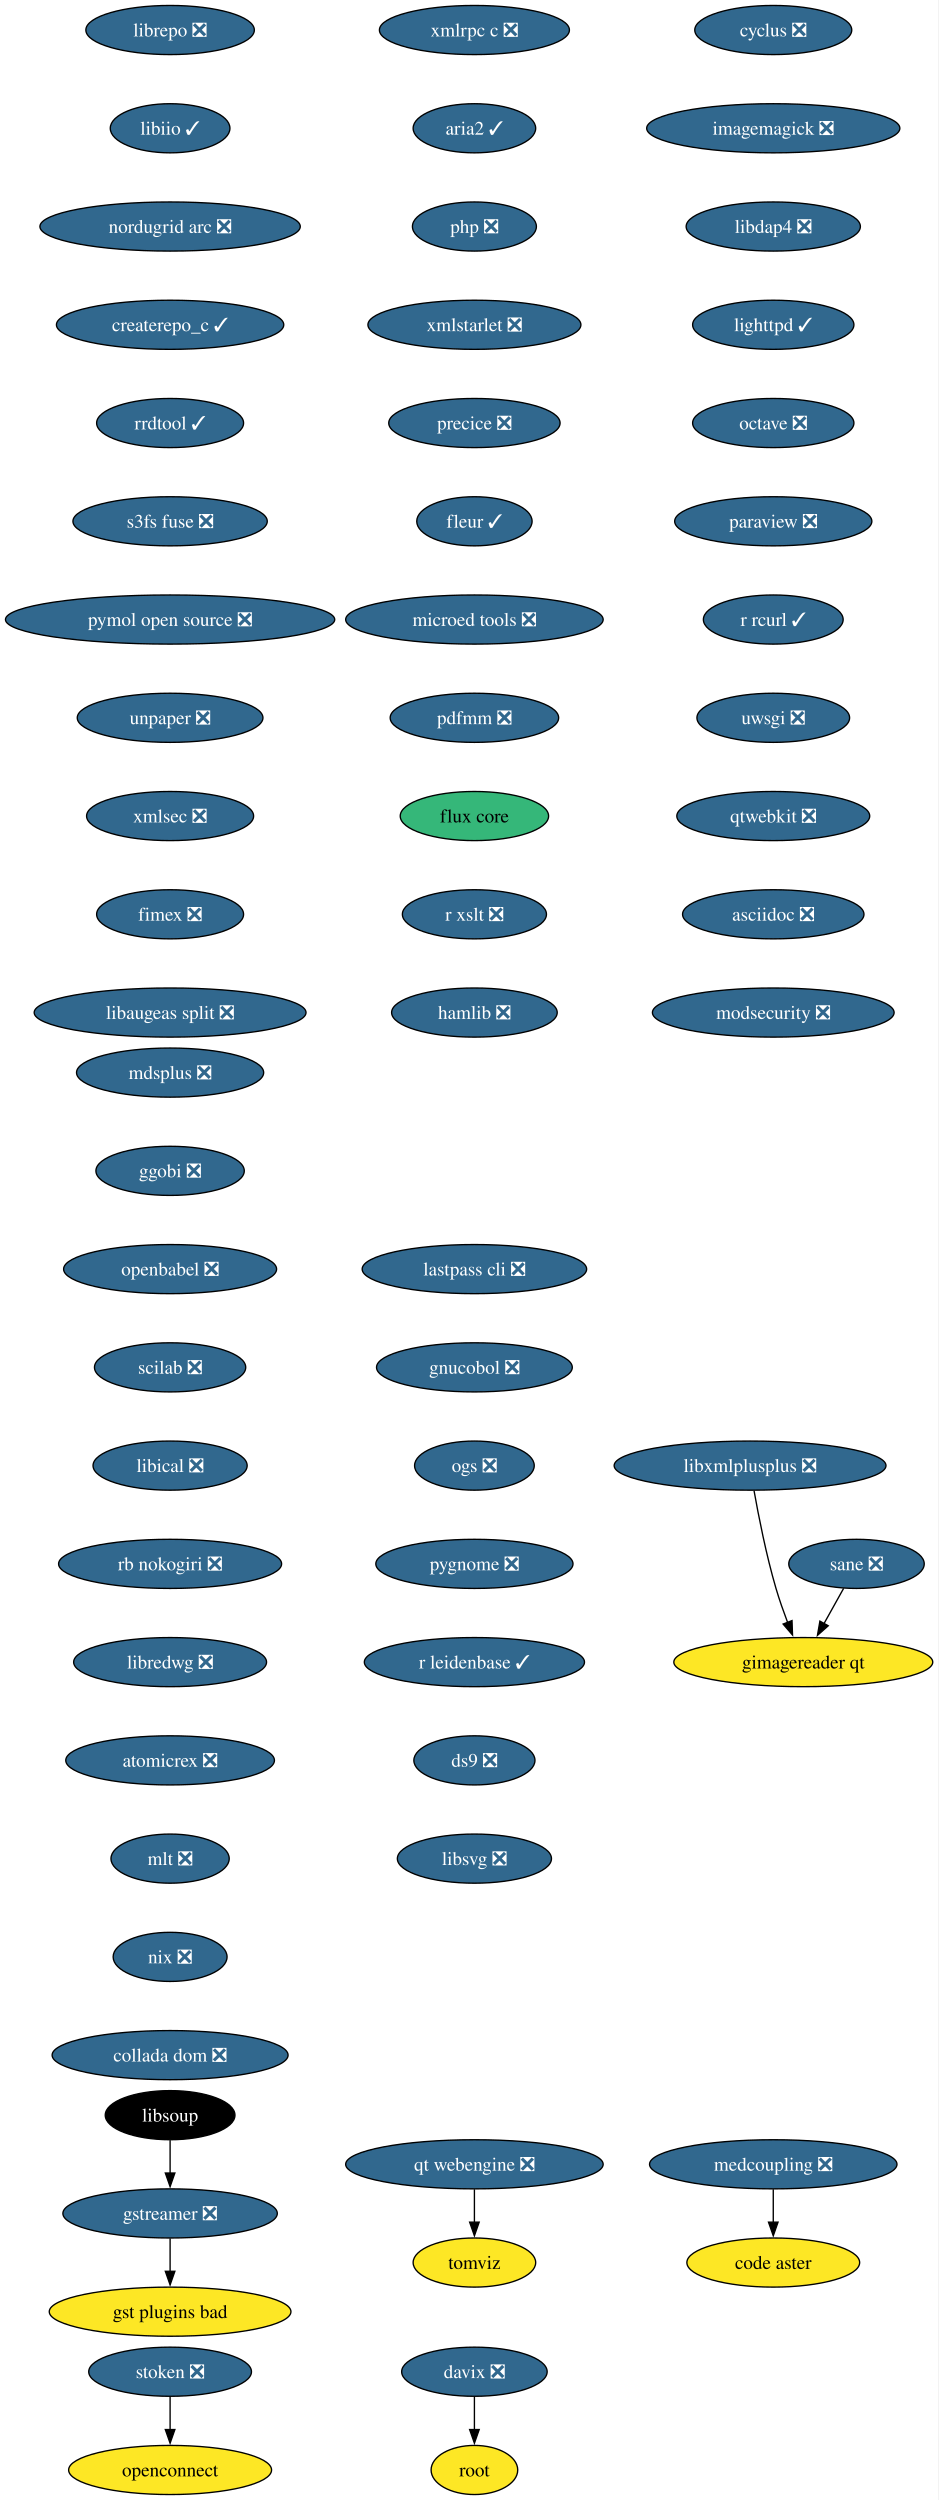
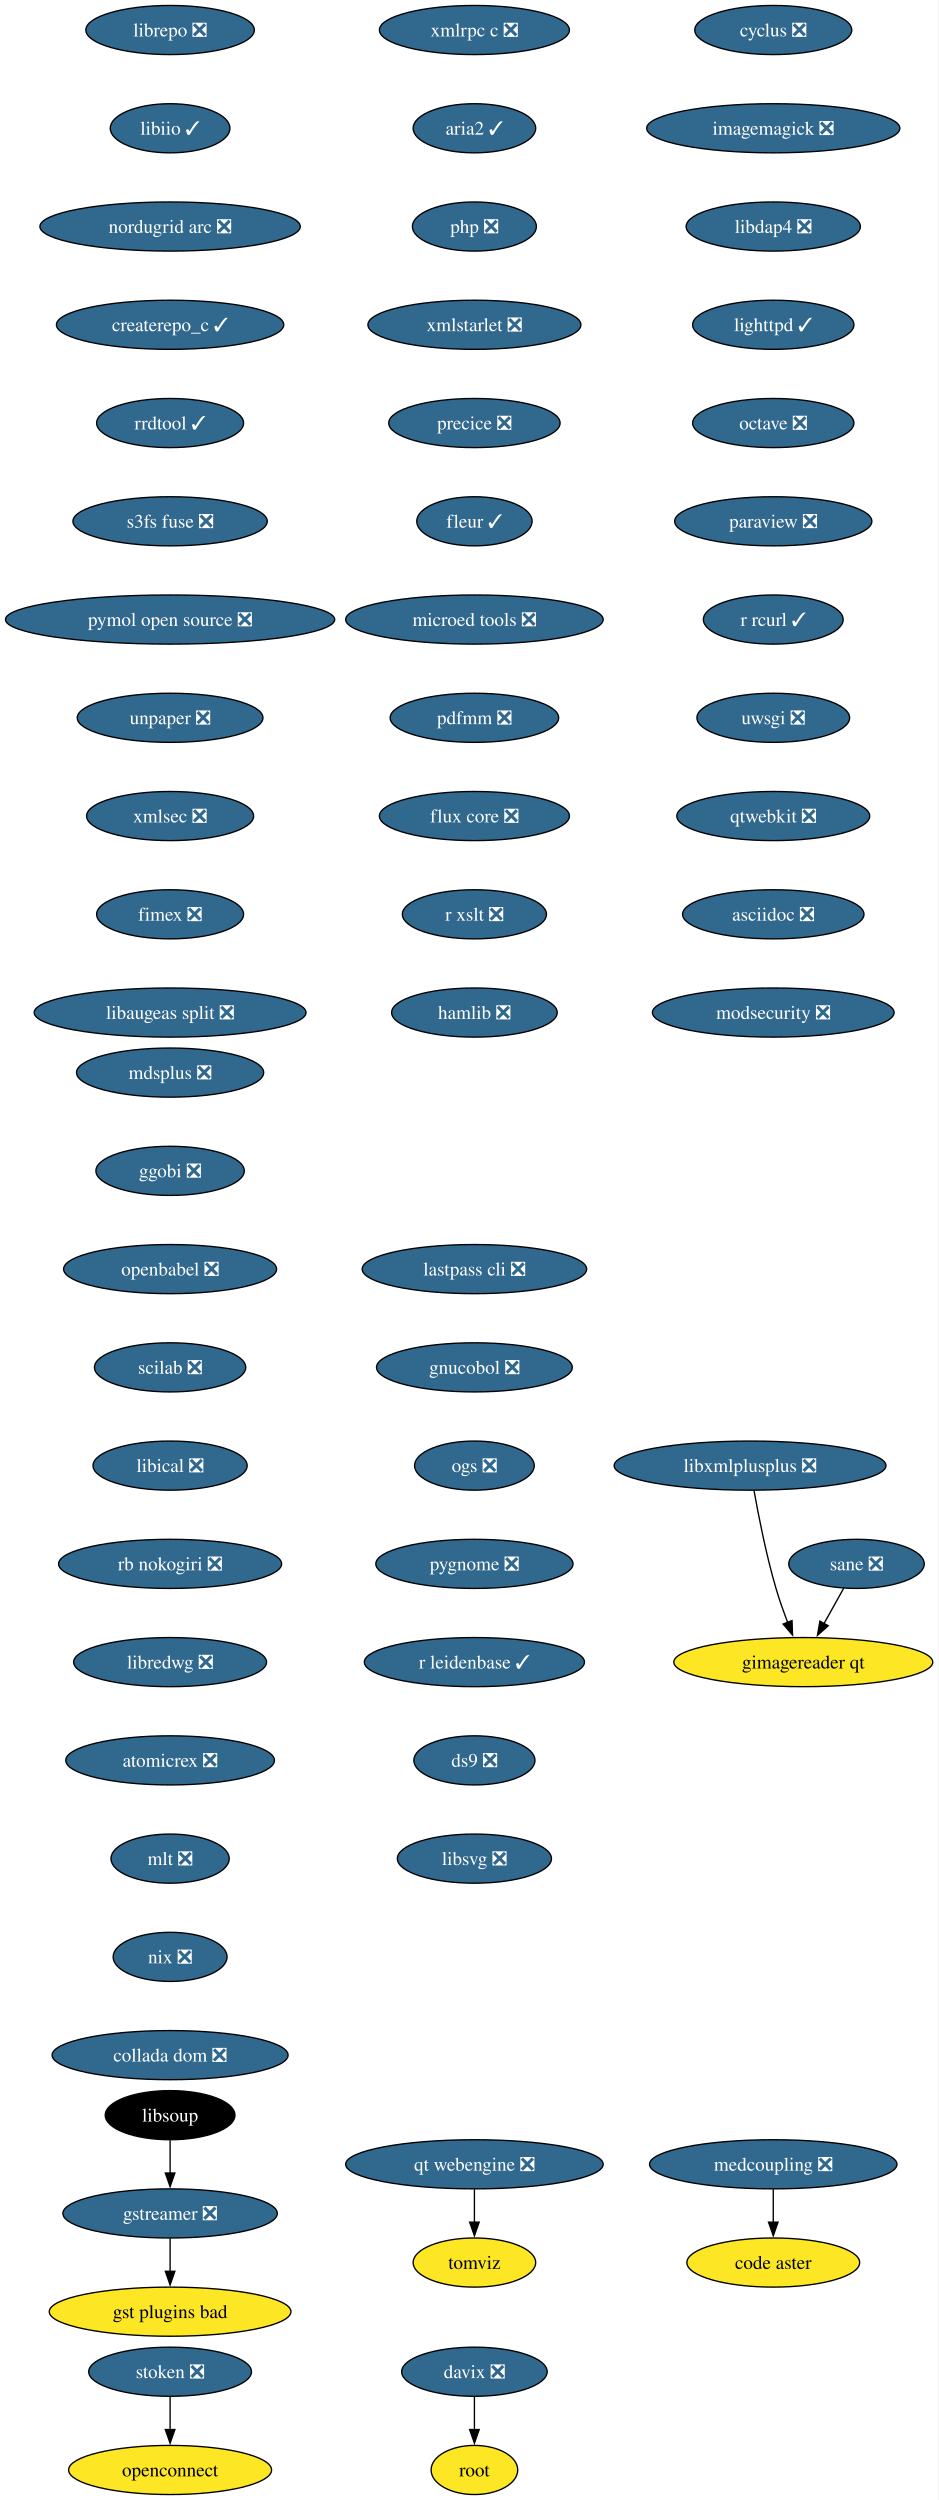
<svg xmlns="http://www.w3.org/2000/svg" xmlns:xlink="http://www.w3.org/1999/xlink" width="688pt" height="1832pt" viewBox="0.00 0.00 688.00 1832.00">
  <g id="graph0" class="graph" transform="scale(1 1) rotate(0) translate(4 1828)">
    <polygon fill="white" stroke="none" points="-4,4 -4,-1828 683.53,-1828 683.53,4 -4,4" />
    <g id="node1" class="node">
      <g id="a_node1">
        <a xlink:href="https://github.com/conda-forge/cyclus-feedstock/pull/109" xlink:title="cyclus ❎">
          <ellipse fill="#31688e" stroke="black" cx="562.65" cy="-1806" rx="57.52" ry="18" />
          <text xml:space="preserve" text-anchor="middle" x="562.65" y="-1801.33" font-family="Times,serif" font-size="14.00" fill="white">cyclus ❎</text>
        </a>
      </g>
    </g>
    <g id="node2" class="node">
      <g id="a_node2">
        <a xlink:href="https://github.com/conda-forge/imagemagick-feedstock/pull/351" xlink:title="imagemagick ❎">
          <ellipse fill="#31688e" stroke="black" cx="562.65" cy="-1734" rx="92.77" ry="18" />
          <text xml:space="preserve" text-anchor="middle" x="562.65" y="-1729.33" font-family="Times,serif" font-size="14.00" fill="white">imagemagick ❎</text>
        </a>
      </g>
    </g>
    <g id="node5" class="node">
      <g id="a_node5">
        <a xlink:href="https://github.com/conda-forge/libdap4-feedstock/pull/47" xlink:title="libdap4 ❎">
          <ellipse fill="#31688e" stroke="black" cx="562.65" cy="-1662" rx="63.84" ry="18" />
          <text xml:space="preserve" text-anchor="middle" x="562.65" y="-1657.33" font-family="Times,serif" font-size="14.00" fill="white">libdap4 ❎</text>
        </a>
      </g>
    </g>
    <g id="node3" class="node">
      <g id="a_node3">
        <a xlink:href="https://github.com/conda-forge/gstreamer-feedstock/pull/160" xlink:title="gstreamer ❎">
          <ellipse fill="#31688e" stroke="black" cx="120.65" cy="-206" rx="78.57" ry="18" />
          <text xml:space="preserve" text-anchor="middle" x="120.65" y="-201.33" font-family="Times,serif" font-size="14.00" fill="white">gstreamer ❎</text>
        </a>
      </g>
    </g>
    <g id="node4" class="node">
      <g id="a_node4">
        <a xlink:href="https://github.com/conda-forge/gst-plugins-bad-feedstock" xlink:title="gst plugins bad">
          <ellipse fill="#fde725" stroke="black" cx="120.65" cy="-134" rx="88.56" ry="18" />
          <text xml:space="preserve" text-anchor="middle" x="120.65" y="-129.32" font-family="Times,serif" font-size="14.00">gst plugins bad</text>
        </a>
      </g>
    </g>
    <g id="edge2" class="edge">
      <path fill="none" stroke="black" d="M120.65,-187.7C120.65,-180.41 120.65,-171.73 120.65,-163.54" />
      <polygon fill="black" stroke="black" points="124.15,-163.62 120.65,-153.62 117.15,-163.62 124.15,-163.62" />
    </g>
    <g id="node6" class="node">
      <g id="a_node6">
        <a xlink:href="https://github.com/conda-forge/lighttpd-feedstock/pull/47" xlink:title="lighttpd ✓">
          <ellipse fill="#31688e" stroke="black" cx="562.65" cy="-1590" rx="59.1" ry="18" />
          <text xml:space="preserve" text-anchor="middle" x="562.65" y="-1585.33" font-family="Times,serif" font-size="14.00" fill="white">lighttpd ✓</text>
        </a>
      </g>
    </g>
    <g id="node7" class="node">
      <g id="a_node7">
        <a xlink:href="https://github.com/conda-forge/octave-feedstock/pull/145" xlink:title="octave ❎">
          <ellipse fill="#31688e" stroke="black" cx="562.65" cy="-1518" rx="59.1" ry="18" />
          <text xml:space="preserve" text-anchor="middle" x="562.65" y="-1513.33" font-family="Times,serif" font-size="14.00" fill="white">octave ❎</text>
        </a>
      </g>
    </g>
    <g id="node8" class="node">
      <g id="a_node8">
        <a xlink:href="https://github.com/conda-forge/paraview-feedstock/pull/306" xlink:title="paraview ❎">
          <ellipse fill="#31688e" stroke="black" cx="562.65" cy="-1446" rx="72.25" ry="18" />
          <text xml:space="preserve" text-anchor="middle" x="562.65" y="-1441.33" font-family="Times,serif" font-size="14.00" fill="white">paraview ❎</text>
        </a>
      </g>
    </g>
    <g id="node9" class="node">
      <g id="a_node9">
        <a xlink:href="https://github.com/conda-forge/r-rcurl-feedstock/pull/36" xlink:title="r rcurl ✓">
          <ellipse fill="#31688e" stroke="black" cx="562.65" cy="-1374" rx="51.21" ry="18" />
          <text xml:space="preserve" text-anchor="middle" x="562.65" y="-1369.33" font-family="Times,serif" font-size="14.00" fill="white">r rcurl ✓</text>
        </a>
      </g>
    </g>
    <g id="node10" class="node">
      <g id="a_node10">
        <a xlink:href="https://github.com/conda-forge/uwsgi-feedstock/pull/101" xlink:title="uwsgi ❎">
          <ellipse fill="#31688e" stroke="black" cx="562.65" cy="-1302" rx="55.94" ry="18" />
          <text xml:space="preserve" text-anchor="middle" x="562.65" y="-1297.33" font-family="Times,serif" font-size="14.00" fill="white">uwsgi ❎</text>
        </a>
      </g>
    </g>
    <g id="node11" class="node">
      <g id="a_node11">
        <a xlink:href="https://github.com/conda-forge/qtwebkit-feedstock/pull/40" xlink:title="qtwebkit ❎">
          <ellipse fill="#31688e" stroke="black" cx="562.65" cy="-1230" rx="70.68" ry="18" />
          <text xml:space="preserve" text-anchor="middle" x="562.65" y="-1225.33" font-family="Times,serif" font-size="14.00" fill="white">qtwebkit ❎</text>
        </a>
      </g>
    </g>
    <g id="node12" class="node">
      <g id="a_node12">
        <a xlink:href="https://github.com/conda-forge/asciidoc-feedstock/pull/27" xlink:title="asciidoc ❎">
          <ellipse fill="#31688e" stroke="black" cx="562.65" cy="-1158" rx="66.47" ry="18" />
          <text xml:space="preserve" text-anchor="middle" x="562.65" y="-1153.33" font-family="Times,serif" font-size="14.00" fill="white">asciidoc ❎</text>
        </a>
      </g>
    </g>
    <g id="node13" class="node">
      <g id="a_node13">
        <a xlink:href="https://github.com/conda-forge/modsecurity-feedstock/pull/14" xlink:title="modsecurity ❎">
          <ellipse fill="#31688e" stroke="black" cx="562.65" cy="-1086" rx="88.56" ry="18" />
          <text xml:space="preserve" text-anchor="middle" x="562.65" y="-1081.33" font-family="Times,serif" font-size="14.00" fill="white">modsecurity ❎</text>
        </a>
      </g>
    </g>
    <g id="node14" class="node">
      <g id="a_node14">
        <a xlink:href="https://github.com/conda-forge/mdsplus-feedstock/pull/77" xlink:title="mdsplus ❎">
          <ellipse fill="#31688e" stroke="black" cx="120.65" cy="-1042" rx="68.57" ry="18" />
          <text xml:space="preserve" text-anchor="middle" x="120.65" y="-1037.33" font-family="Times,serif" font-size="14.00" fill="white">mdsplus ❎</text>
        </a>
      </g>
    </g>
    <g id="node15" class="node">
      <g id="a_node15">
        <a xlink:href="https://github.com/conda-forge/ggobi-feedstock/pull/5" xlink:title="ggobi ❎">
          <ellipse fill="#31688e" stroke="black" cx="120.65" cy="-970" rx="54.36" ry="18" />
          <text xml:space="preserve" text-anchor="middle" x="120.65" y="-965.33" font-family="Times,serif" font-size="14.00" fill="white">ggobi ❎</text>
        </a>
      </g>
    </g>
    <g id="node18" class="node">
      <g id="a_node18">
        <a xlink:href="https://github.com/conda-forge/openbabel-feedstock/pull/54" xlink:title="openbabel ❎">
          <ellipse fill="#31688e" stroke="black" cx="120.65" cy="-898" rx="78.04" ry="18" />
          <text xml:space="preserve" text-anchor="middle" x="120.65" y="-893.33" font-family="Times,serif" font-size="14.00" fill="white">openbabel ❎</text>
        </a>
      </g>
    </g>
    <g id="node16" class="node">
      <g id="a_node16">
        <a xlink:href="https://github.com/conda-forge/davix-feedstock/pull/47" xlink:title="davix ❎">
          <ellipse fill="#31688e" stroke="black" cx="343.65" cy="-90" rx="53.31" ry="18" />
          <text xml:space="preserve" text-anchor="middle" x="343.65" y="-85.33" font-family="Times,serif" font-size="14.00" fill="white">davix ❎</text>
        </a>
      </g>
    </g>
    <g id="node17" class="node">
      <g id="a_node17">
        <a xlink:href="https://github.com/conda-forge/root-feedstock" xlink:title="root">
          <ellipse fill="#fde725" stroke="black" cx="343.65" cy="-18" rx="31.74" ry="18" />
          <text xml:space="preserve" text-anchor="middle" x="343.65" y="-13.32" font-family="Times,serif" font-size="14.00">root</text>
        </a>
      </g>
    </g>
    <g id="edge13" class="edge">
      <path fill="none" stroke="black" d="M343.65,-71.7C343.65,-64.41 343.65,-55.73 343.65,-47.54" />
      <polygon fill="black" stroke="black" points="347.15,-47.62 343.65,-37.62 340.15,-47.62 347.15,-47.62" />
    </g>
    <g id="node19" class="node">
      <g id="a_node19">
        <a xlink:href="https://github.com/conda-forge/scilab-feedstock/pull/58" xlink:title="scilab ❎">
          <ellipse fill="#31688e" stroke="black" cx="120.65" cy="-826" rx="55.42" ry="18" />
          <text xml:space="preserve" text-anchor="middle" x="120.65" y="-821.33" font-family="Times,serif" font-size="14.00" fill="white">scilab ❎</text>
        </a>
      </g>
    </g>
    <g id="node20" class="node">
      <g id="a_node20">
        <a xlink:href="https://github.com/conda-forge/libical-feedstock/pull/29" xlink:title="libical ❎">
          <ellipse fill="#31688e" stroke="black" cx="120.65" cy="-754" rx="56.47" ry="18" />
          <text xml:space="preserve" text-anchor="middle" x="120.65" y="-749.33" font-family="Times,serif" font-size="14.00" fill="white">libical ❎</text>
        </a>
      </g>
    </g>
    <g id="node21" class="node">
      <g id="a_node21">
        <a xlink:href="https://github.com/conda-forge/rb-nokogiri-feedstock/pull/16" xlink:title="rb nokogiri ❎">
          <ellipse fill="#31688e" stroke="black" cx="120.65" cy="-682" rx="81.72" ry="18" />
          <text xml:space="preserve" text-anchor="middle" x="120.65" y="-677.33" font-family="Times,serif" font-size="14.00" fill="white">rb nokogiri ❎</text>
        </a>
      </g>
    </g>
    <g id="node22" class="node">
      <g id="a_node22">
        <a xlink:href="https://github.com/conda-forge/libredwg-feedstock/pull/93" xlink:title="libredwg ❎">
          <ellipse fill="#31688e" stroke="black" cx="120.65" cy="-610" rx="70.68" ry="18" />
          <text xml:space="preserve" text-anchor="middle" x="120.65" y="-605.33" font-family="Times,serif" font-size="14.00" fill="white">libredwg ❎</text>
        </a>
      </g>
    </g>
    <g id="node23" class="node">
      <g id="a_node23">
        <a xlink:href="https://github.com/conda-forge/atomicrex-feedstock/pull/42" xlink:title="atomicrex ❎">
          <ellipse fill="#31688e" stroke="black" cx="120.65" cy="-538" rx="76.46" ry="18" />
          <text xml:space="preserve" text-anchor="middle" x="120.65" y="-533.33" font-family="Times,serif" font-size="14.00" fill="white">atomicrex ❎</text>
        </a>
      </g>
    </g>
    <g id="node24" class="node">
      <g id="a_node24">
        <a xlink:href="https://github.com/conda-forge/mlt-feedstock/pull/30" xlink:title="mlt ❎">
          <ellipse fill="#31688e" stroke="black" cx="120.65" cy="-466" rx="43.32" ry="18" />
          <text xml:space="preserve" text-anchor="middle" x="120.65" y="-461.32" font-family="Times,serif" font-size="14.00" fill="white">mlt ❎</text>
        </a>
      </g>
    </g>
    <g id="node25" class="node">
      <g id="a_node25">
        <a xlink:href="https://github.com/conda-forge/nix-feedstock/pull/32" xlink:title="nix ❎">
          <ellipse fill="#31688e" stroke="black" cx="120.65" cy="-394" rx="41.74" ry="18" />
          <text xml:space="preserve" text-anchor="middle" x="120.65" y="-389.32" font-family="Times,serif" font-size="14.00" fill="white">nix ❎</text>
        </a>
      </g>
    </g>
    <g id="node26" class="node">
      <g id="a_node26">
        <a xlink:href="https://github.com/conda-forge/collada-dom-feedstock/pull/17" xlink:title="collada dom ❎">
          <ellipse fill="#31688e" stroke="black" cx="120.65" cy="-322" rx="86.46" ry="18" />
          <text xml:space="preserve" text-anchor="middle" x="120.65" y="-317.32" font-family="Times,serif" font-size="14.00" fill="white">collada dom ❎</text>
        </a>
      </g>
    </g>
    <g id="node27" class="node">
      <g id="a_node27">
        <a xlink:href="https://github.com/conda-forge/librepo-feedstock/pull/38" xlink:title="librepo ❎">
          <ellipse fill="#31688e" stroke="black" cx="120.65" cy="-1806" rx="61.73" ry="18" />
          <text xml:space="preserve" text-anchor="middle" x="120.65" y="-1801.33" font-family="Times,serif" font-size="14.00" fill="white">librepo ❎</text>
        </a>
      </g>
    </g>
    <g id="node28" class="node">
      <g id="a_node28">
        <a xlink:href="https://github.com/conda-forge/libiio-feedstock/pull/23" xlink:title="libiio ✓">
          <ellipse fill="#31688e" stroke="black" cx="120.65" cy="-1734" rx="43.84" ry="18" />
          <text xml:space="preserve" text-anchor="middle" x="120.65" y="-1729.33" font-family="Times,serif" font-size="14.00" fill="white">libiio ✓</text>
        </a>
      </g>
    </g>
    <g id="node31" class="node">
      <g id="a_node31">
        <a xlink:href="https://github.com/conda-forge/nordugrid-arc-feedstock/pull/65" xlink:title="nordugrid arc ❎">
          <ellipse fill="#31688e" stroke="black" cx="120.65" cy="-1662" rx="95.4" ry="18" />
          <text xml:space="preserve" text-anchor="middle" x="120.65" y="-1657.33" font-family="Times,serif" font-size="14.00" fill="white">nordugrid arc ❎</text>
        </a>
      </g>
    </g>
    <g id="node29" class="node">
      <g id="a_node29">
        <a xlink:href="https://github.com/conda-forge/openconnect-feedstock" xlink:title="openconnect">
          <ellipse fill="#fde725" stroke="black" cx="120.65" cy="-18" rx="74.36" ry="18" />
          <text xml:space="preserve" text-anchor="middle" x="120.65" y="-13.32" font-family="Times,serif" font-size="14.00">openconnect</text>
        </a>
      </g>
    </g>
    <g id="node30" class="node">
      <g id="a_node30">
        <a xlink:href="https://github.com/conda-forge/stoken-feedstock/pull/16" xlink:title="stoken ❎">
          <ellipse fill="#31688e" stroke="black" cx="120.65" cy="-90" rx="59.63" ry="18" />
          <text xml:space="preserve" text-anchor="middle" x="120.65" y="-85.33" font-family="Times,serif" font-size="14.00" fill="white">stoken ❎</text>
        </a>
      </g>
    </g>
    <g id="edge24" class="edge">
      <path fill="none" stroke="black" d="M120.65,-71.7C120.65,-64.41 120.65,-55.73 120.65,-47.54" />
      <polygon fill="black" stroke="black" points="124.15,-47.62 120.65,-37.62 117.15,-47.62 124.15,-47.62" />
    </g>
    <g id="node32" class="node">
      <g id="a_node32">
        <a xlink:href="https://github.com/conda-forge/createrepo_c-feedstock/pull/46" xlink:title="createrepo_c ✓">
          <ellipse fill="#31688e" stroke="black" cx="120.65" cy="-1590" rx="83.3" ry="18" />
          <text xml:space="preserve" text-anchor="middle" x="120.65" y="-1585.33" font-family="Times,serif" font-size="14.00" fill="white">createrepo_c ✓</text>
        </a>
      </g>
    </g>
    <g id="node33" class="node">
      <g id="a_node33">
        <a xlink:href="https://github.com/conda-forge/rrdtool-feedstock/pull/17" xlink:title="rrdtool ✓">
          <ellipse fill="#31688e" stroke="black" cx="120.65" cy="-1518" rx="53.84" ry="18" />
          <text xml:space="preserve" text-anchor="middle" x="120.65" y="-1513.33" font-family="Times,serif" font-size="14.00" fill="white">rrdtool ✓</text>
        </a>
      </g>
    </g>
    <g id="node35" class="node">
      <g id="a_node35">
        <a xlink:href="https://github.com/conda-forge/s3fs-fuse-feedstock/pull/17" xlink:title="s3fs fuse ❎">
          <ellipse fill="#31688e" stroke="black" cx="120.65" cy="-1446" rx="71.2" ry="18" />
          <text xml:space="preserve" text-anchor="middle" x="120.65" y="-1441.33" font-family="Times,serif" font-size="14.00" fill="white">s3fs fuse ❎</text>
        </a>
      </g>
    </g>
    <g id="node34" class="node">
      <g id="a_node34">
        <a xlink:href="https://github.com/conda-forge/libsoup-feedstock" xlink:title="libsoup">
          <ellipse fill="#000000" stroke="black" cx="120.65" cy="-278" rx="47.53" ry="18" />
          <text xml:space="preserve" text-anchor="middle" x="120.65" y="-273.32" font-family="Times,serif" font-size="14.00" fill="white">libsoup</text>
        </a>
      </g>
    </g>
    <g id="edge28" class="edge">
      <path fill="none" stroke="black" d="M120.65,-259.7C120.65,-252.41 120.65,-243.73 120.65,-235.54" />
      <polygon fill="black" stroke="black" points="124.15,-235.62 120.65,-225.62 117.15,-235.62 124.15,-235.62" />
    </g>
    <g id="node36" class="node">
      <g id="a_node36">
        <a xlink:href="https://github.com/conda-forge/pymol-open-source-feedstock/pull/37" xlink:title="pymol open source ❎">
          <ellipse fill="#31688e" stroke="black" cx="120.65" cy="-1374" rx="120.65" ry="18" />
          <text xml:space="preserve" text-anchor="middle" x="120.65" y="-1369.33" font-family="Times,serif" font-size="14.00" fill="white">pymol open source ❎</text>
        </a>
      </g>
    </g>
    <g id="node37" class="node">
      <g id="a_node37">
        <a xlink:href="https://github.com/conda-forge/unpaper-feedstock/pull/10" xlink:title="unpaper ❎">
          <ellipse fill="#31688e" stroke="black" cx="120.65" cy="-1302" rx="68.04" ry="18" />
          <text xml:space="preserve" text-anchor="middle" x="120.65" y="-1297.33" font-family="Times,serif" font-size="14.00" fill="white">unpaper ❎</text>
        </a>
      </g>
    </g>
    <g id="node39" class="node">
      <g id="a_node39">
        <a xlink:href="https://github.com/conda-forge/xmlsec-feedstock/pull/26" xlink:title="xmlsec ❎">
          <ellipse fill="#31688e" stroke="black" cx="120.65" cy="-1230" rx="61.2" ry="18" />
          <text xml:space="preserve" text-anchor="middle" x="120.65" y="-1225.33" font-family="Times,serif" font-size="14.00" fill="white">xmlsec ❎</text>
        </a>
      </g>
    </g>
    <g id="node38" class="node">
      <g id="a_node38">
        <a xlink:href="https://github.com/conda-forge/tomviz-feedstock" xlink:title="tomviz">
          <ellipse fill="#fde725" stroke="black" cx="343.65" cy="-170" rx="44.9" ry="18" />
          <text xml:space="preserve" text-anchor="middle" x="343.65" y="-165.32" font-family="Times,serif" font-size="14.00">tomviz</text>
        </a>
      </g>
    </g>
    <g id="node40" class="node">
      <g id="a_node40">
        <a xlink:href="https://github.com/conda-forge/fimex-feedstock/pull/94" xlink:title="fimex ❎">
          <ellipse fill="#31688e" stroke="black" cx="120.65" cy="-1158" rx="53.84" ry="18" />
          <text xml:space="preserve" text-anchor="middle" x="120.65" y="-1153.33" font-family="Times,serif" font-size="14.00" fill="white">fimex ❎</text>
        </a>
      </g>
    </g>
    <g id="node41" class="node">
      <g id="a_node41">
        <a xlink:href="https://github.com/conda-forge/libaugeas-split-feedstock/pull/4" xlink:title="libaugeas split ❎">
          <ellipse fill="#31688e" stroke="black" cx="120.65" cy="-1086" rx="99.61" ry="18" />
          <text xml:space="preserve" text-anchor="middle" x="120.65" y="-1081.33" font-family="Times,serif" font-size="14.00" fill="white">libaugeas split ❎</text>
        </a>
      </g>
    </g>
    <g id="node42" class="node">
      <g id="a_node42">
        <a xlink:href="https://github.com/conda-forge/xmlrpc-c-feedstock/pull/5" xlink:title="xmlrpc c ❎">
          <ellipse fill="#31688e" stroke="black" cx="343.65" cy="-1806" rx="69.62" ry="18" />
          <text xml:space="preserve" text-anchor="middle" x="343.65" y="-1801.33" font-family="Times,serif" font-size="14.00" fill="white">xmlrpc c ❎</text>
        </a>
      </g>
    </g>
    <g id="node43" class="node">
      <g id="a_node43">
        <a xlink:href="https://github.com/conda-forge/aria2-feedstock/pull/13" xlink:title="aria2 ✓">
          <ellipse fill="#31688e" stroke="black" cx="343.65" cy="-1734" rx="44.9" ry="18" />
          <text xml:space="preserve" text-anchor="middle" x="343.65" y="-1729.33" font-family="Times,serif" font-size="14.00" fill="white">aria2 ✓</text>
        </a>
      </g>
    </g>
    <g id="node44" class="node">
      <g id="a_node44">
        <a xlink:href="https://github.com/conda-forge/php-feedstock/pull/113" xlink:title="php ❎">
          <ellipse fill="#31688e" stroke="black" cx="343.65" cy="-1662" rx="45.42" ry="18" />
          <text xml:space="preserve" text-anchor="middle" x="343.65" y="-1657.33" font-family="Times,serif" font-size="14.00" fill="white">php ❎</text>
        </a>
      </g>
    </g>
    <g id="node45" class="node">
      <g id="a_node45">
        <a xlink:href="https://github.com/conda-forge/xmlstarlet-feedstock/pull/6" xlink:title="xmlstarlet ❎">
          <ellipse fill="#31688e" stroke="black" cx="343.65" cy="-1590" rx="78.04" ry="18" />
          <text xml:space="preserve" text-anchor="middle" x="343.65" y="-1585.33" font-family="Times,serif" font-size="14.00" fill="white">xmlstarlet ❎</text>
        </a>
      </g>
    </g>
    <g id="node48" class="node">
      <g id="a_node48">
        <a xlink:href="https://github.com/conda-forge/precice-feedstock/pull/48" xlink:title="precice ❎">
          <ellipse fill="#31688e" stroke="black" cx="343.65" cy="-1518" rx="62.78" ry="18" />
          <text xml:space="preserve" text-anchor="middle" x="343.65" y="-1513.33" font-family="Times,serif" font-size="14.00" fill="white">precice ❎</text>
        </a>
      </g>
    </g>
    <g id="node46" class="node">
      <g id="a_node46">
        <a xlink:href="https://github.com/conda-forge/sane-feedstock/pull/36" xlink:title="sane ❎">
          <ellipse fill="#31688e" stroke="black" cx="623.65" cy="-682" rx="49.63" ry="18" />
          <text xml:space="preserve" text-anchor="middle" x="623.65" y="-677.33" font-family="Times,serif" font-size="14.00" fill="white">sane ❎</text>
        </a>
      </g>
    </g>
    <g id="node47" class="node">
      <g id="a_node47">
        <a xlink:href="https://github.com/conda-forge/gimagereader-qt-feedstock" xlink:title="gimagereader qt">
          <ellipse fill="#fde725" stroke="black" cx="584.65" cy="-610" rx="94.88" ry="18" />
          <text xml:space="preserve" text-anchor="middle" x="584.65" y="-605.33" font-family="Times,serif" font-size="14.00">gimagereader qt</text>
        </a>
      </g>
    </g>
    <g id="edge38" class="edge">
      <path fill="none" stroke="black" d="M614.21,-664.05C609.87,-656.26 604.61,-646.82 599.74,-638.08" />
      <polygon fill="black" stroke="black" points="602.94,-636.63 595.02,-629.6 596.83,-640.04 602.94,-636.63" />
    </g>
    <g id="node50" class="node">
      <g id="a_node50">
        <a xlink:href="https://github.com/conda-forge/fleur-feedstock/pull/26" xlink:title="fleur ✓">
          <ellipse fill="#31688e" stroke="black" cx="343.65" cy="-1446" rx="42.26" ry="18" />
          <text xml:space="preserve" text-anchor="middle" x="343.65" y="-1441.33" font-family="Times,serif" font-size="14.00" fill="white">fleur ✓</text>
        </a>
      </g>
    </g>
    <g id="node49" class="node">
      <g id="a_node49">
        <a xlink:href="https://github.com/conda-forge/libxmlplusplus-feedstock/pull/9" xlink:title="libxmlplusplus ❎">
          <ellipse fill="#31688e" stroke="black" cx="545.65" cy="-754" rx="99.61" ry="18" />
          <text xml:space="preserve" text-anchor="middle" x="545.65" y="-749.33" font-family="Times,serif" font-size="14.00" fill="white">libxmlplusplus ❎</text>
        </a>
      </g>
    </g>
    <g id="edge40" class="edge">
      <path fill="none" stroke="black" d="M548.54,-735.75C551.75,-717.68 557.44,-688.56 564.65,-664 567.06,-655.79 570.15,-647.04 573.17,-639.06" />
      <polygon fill="black" stroke="black" points="576.39,-640.44 576.76,-629.85 569.87,-637.89 576.39,-640.44" />
    </g>
    <g id="node52" class="node">
      <g id="a_node52">
        <a xlink:href="https://github.com/conda-forge/microed-tools-feedstock/pull/31" xlink:title="microed tools ❎">
          <ellipse fill="#31688e" stroke="black" cx="343.65" cy="-1374" rx="94.35" ry="18" />
          <text xml:space="preserve" text-anchor="middle" x="343.65" y="-1369.33" font-family="Times,serif" font-size="14.00" fill="white">microed tools ❎</text>
        </a>
      </g>
    </g>
    <g id="node51" class="node">
      <g id="a_node51">
        <a xlink:href="https://github.com/conda-forge/qt-webengine-feedstock/pull/76" xlink:title="qt webengine ❎">
          <ellipse fill="#31688e" stroke="black" cx="343.65" cy="-242" rx="94.35" ry="18" />
          <text xml:space="preserve" text-anchor="middle" x="343.65" y="-237.32" font-family="Times,serif" font-size="14.00" fill="white">qt webengine ❎</text>
        </a>
      </g>
    </g>
    <g id="edge42" class="edge">
      <path fill="none" stroke="black" d="M343.65,-223.7C343.65,-216.41 343.65,-207.73 343.65,-199.54" />
      <polygon fill="black" stroke="black" points="347.15,-199.62 343.65,-189.62 340.15,-199.62 347.15,-199.62" />
    </g>
    <g id="node53" class="node">
      <g id="a_node53">
        <a xlink:href="https://github.com/conda-forge/pdfmm-feedstock/pull/9" xlink:title="pdfmm ❎">
          <ellipse fill="#31688e" stroke="black" cx="343.65" cy="-1302" rx="61.73" ry="18" />
          <text xml:space="preserve" text-anchor="middle" x="343.65" y="-1297.33" font-family="Times,serif" font-size="14.00" fill="white">pdfmm ❎</text>
        </a>
      </g>
    </g>
    <g id="node54" class="node">
      <g id="a_node54">
-         <a xlink:href="https://github.com/conda-forge/flux-core-feedstock" xlink:title="flux core">
-           <ellipse fill="#35b779" stroke="black" cx="343.65" cy="-1230" rx="54.36" ry="18" />
-           <text xml:space="preserve" text-anchor="middle" x="343.65" y="-1225.33" font-family="Times,serif" font-size="14.00">flux core</text>
+         <a xlink:href="https://github.com/conda-forge/flux-core-feedstock/pull/100" xlink:title="flux core ❎">
+           <ellipse fill="#31688e" stroke="black" cx="343.65" cy="-1230" rx="69.62" ry="18" />
+           <text xml:space="preserve" text-anchor="middle" x="343.65" y="-1225.33" font-family="Times,serif" font-size="14.00" fill="white">flux core ❎</text>
        </a>
      </g>
    </g>
    <g id="node55" class="node">
      <g id="a_node55">
        <a xlink:href="https://github.com/conda-forge/r-xslt-feedstock/pull/14" xlink:title="r xslt ❎">
          <ellipse fill="#31688e" stroke="black" cx="343.65" cy="-1158" rx="52.79" ry="18" />
          <text xml:space="preserve" text-anchor="middle" x="343.65" y="-1153.33" font-family="Times,serif" font-size="14.00" fill="white">r xslt ❎</text>
        </a>
      </g>
    </g>
    <g id="node57" class="node">
      <g id="a_node57">
        <a xlink:href="https://github.com/conda-forge/hamlib-feedstock/pull/21" xlink:title="hamlib ❎">
          <ellipse fill="#31688e" stroke="black" cx="343.65" cy="-1086" rx="60.68" ry="18" />
          <text xml:space="preserve" text-anchor="middle" x="343.65" y="-1081.33" font-family="Times,serif" font-size="14.00" fill="white">hamlib ❎</text>
        </a>
      </g>
    </g>
    <g id="node56" class="node">
      <g id="a_node56">
        <a xlink:href="https://github.com/conda-forge/code-aster-feedstock" xlink:title="code aster">
          <ellipse fill="#fde725" stroke="black" cx="562.65" cy="-170" rx="63.31" ry="18" />
          <text xml:space="preserve" text-anchor="middle" x="562.65" y="-165.32" font-family="Times,serif" font-size="14.00">code aster</text>
        </a>
      </g>
    </g>
    <g id="node58" class="node">
      <g id="a_node58">
        <a xlink:href="https://github.com/conda-forge/lastpass-cli-feedstock/pull/10" xlink:title="lastpass cli ❎">
          <ellipse fill="#31688e" stroke="black" cx="343.65" cy="-898" rx="82.25" ry="18" />
          <text xml:space="preserve" text-anchor="middle" x="343.65" y="-893.33" font-family="Times,serif" font-size="14.00" fill="white">lastpass cli ❎</text>
        </a>
      </g>
    </g>
    <g id="node59" class="node">
      <g id="a_node59">
        <a xlink:href="https://github.com/conda-forge/gnucobol-feedstock/pull/6" xlink:title="gnucobol ❎">
          <ellipse fill="#31688e" stroke="black" cx="343.65" cy="-826" rx="71.73" ry="18" />
          <text xml:space="preserve" text-anchor="middle" x="343.65" y="-821.33" font-family="Times,serif" font-size="14.00" fill="white">gnucobol ❎</text>
        </a>
      </g>
    </g>
    <g id="node61" class="node">
      <g id="a_node61">
        <a xlink:href="https://github.com/conda-forge/ogs-feedstock/pull/24" xlink:title="ogs ❎">
          <ellipse fill="#31688e" stroke="black" cx="343.65" cy="-754" rx="43.84" ry="18" />
          <text xml:space="preserve" text-anchor="middle" x="343.65" y="-749.33" font-family="Times,serif" font-size="14.00" fill="white">ogs ❎</text>
        </a>
      </g>
    </g>
    <g id="node60" class="node">
      <g id="a_node60">
        <a xlink:href="https://github.com/conda-forge/medcoupling-feedstock/pull/20" xlink:title="medcoupling ❎">
          <ellipse fill="#31688e" stroke="black" cx="562.65" cy="-242" rx="90.67" ry="18" />
          <text xml:space="preserve" text-anchor="middle" x="562.65" y="-237.32" font-family="Times,serif" font-size="14.00" fill="white">medcoupling ❎</text>
        </a>
      </g>
    </g>
    <g id="edge49" class="edge">
      <path fill="none" stroke="black" d="M562.65,-223.7C562.65,-216.41 562.65,-207.73 562.65,-199.54" />
      <polygon fill="black" stroke="black" points="566.15,-199.62 562.65,-189.62 559.15,-199.62 566.15,-199.62" />
    </g>
    <g id="node62" class="node">
      <g id="a_node62">
        <a xlink:href="https://github.com/conda-forge/pygnome-feedstock/pull/11" xlink:title="pygnome ❎">
          <ellipse fill="#31688e" stroke="black" cx="343.65" cy="-682" rx="72.25" ry="18" />
          <text xml:space="preserve" text-anchor="middle" x="343.65" y="-677.33" font-family="Times,serif" font-size="14.00" fill="white">pygnome ❎</text>
        </a>
      </g>
    </g>
    <g id="node63" class="node">
      <g id="a_node63">
        <a xlink:href="https://github.com/conda-forge/r-leidenbase-feedstock/pull/7" xlink:title="r leidenbase ✓">
          <ellipse fill="#31688e" stroke="black" cx="343.65" cy="-610" rx="80.67" ry="18" />
          <text xml:space="preserve" text-anchor="middle" x="343.65" y="-605.33" font-family="Times,serif" font-size="14.00" fill="white">r leidenbase ✓</text>
        </a>
      </g>
    </g>
    <g id="node64" class="node">
      <g id="a_node64">
        <a xlink:href="https://github.com/conda-forge/ds9-feedstock/pull/2" xlink:title="ds9 ❎">
          <ellipse fill="#31688e" stroke="black" cx="343.65" cy="-538" rx="44.37" ry="18" />
          <text xml:space="preserve" text-anchor="middle" x="343.65" y="-533.33" font-family="Times,serif" font-size="14.00" fill="white">ds9 ❎</text>
        </a>
      </g>
    </g>
    <g id="node65" class="node">
      <g id="a_node65">
        <a xlink:href="https://github.com/conda-forge/libsvg-feedstock/pull/2" xlink:title="libsvg ❎">
          <ellipse fill="#31688e" stroke="black" cx="343.65" cy="-466" rx="56.47" ry="18" />
          <text xml:space="preserve" text-anchor="middle" x="343.65" y="-461.32" font-family="Times,serif" font-size="14.00" fill="white">libsvg ❎</text>
        </a>
      </g>
    </g>
  </g>
</svg>
